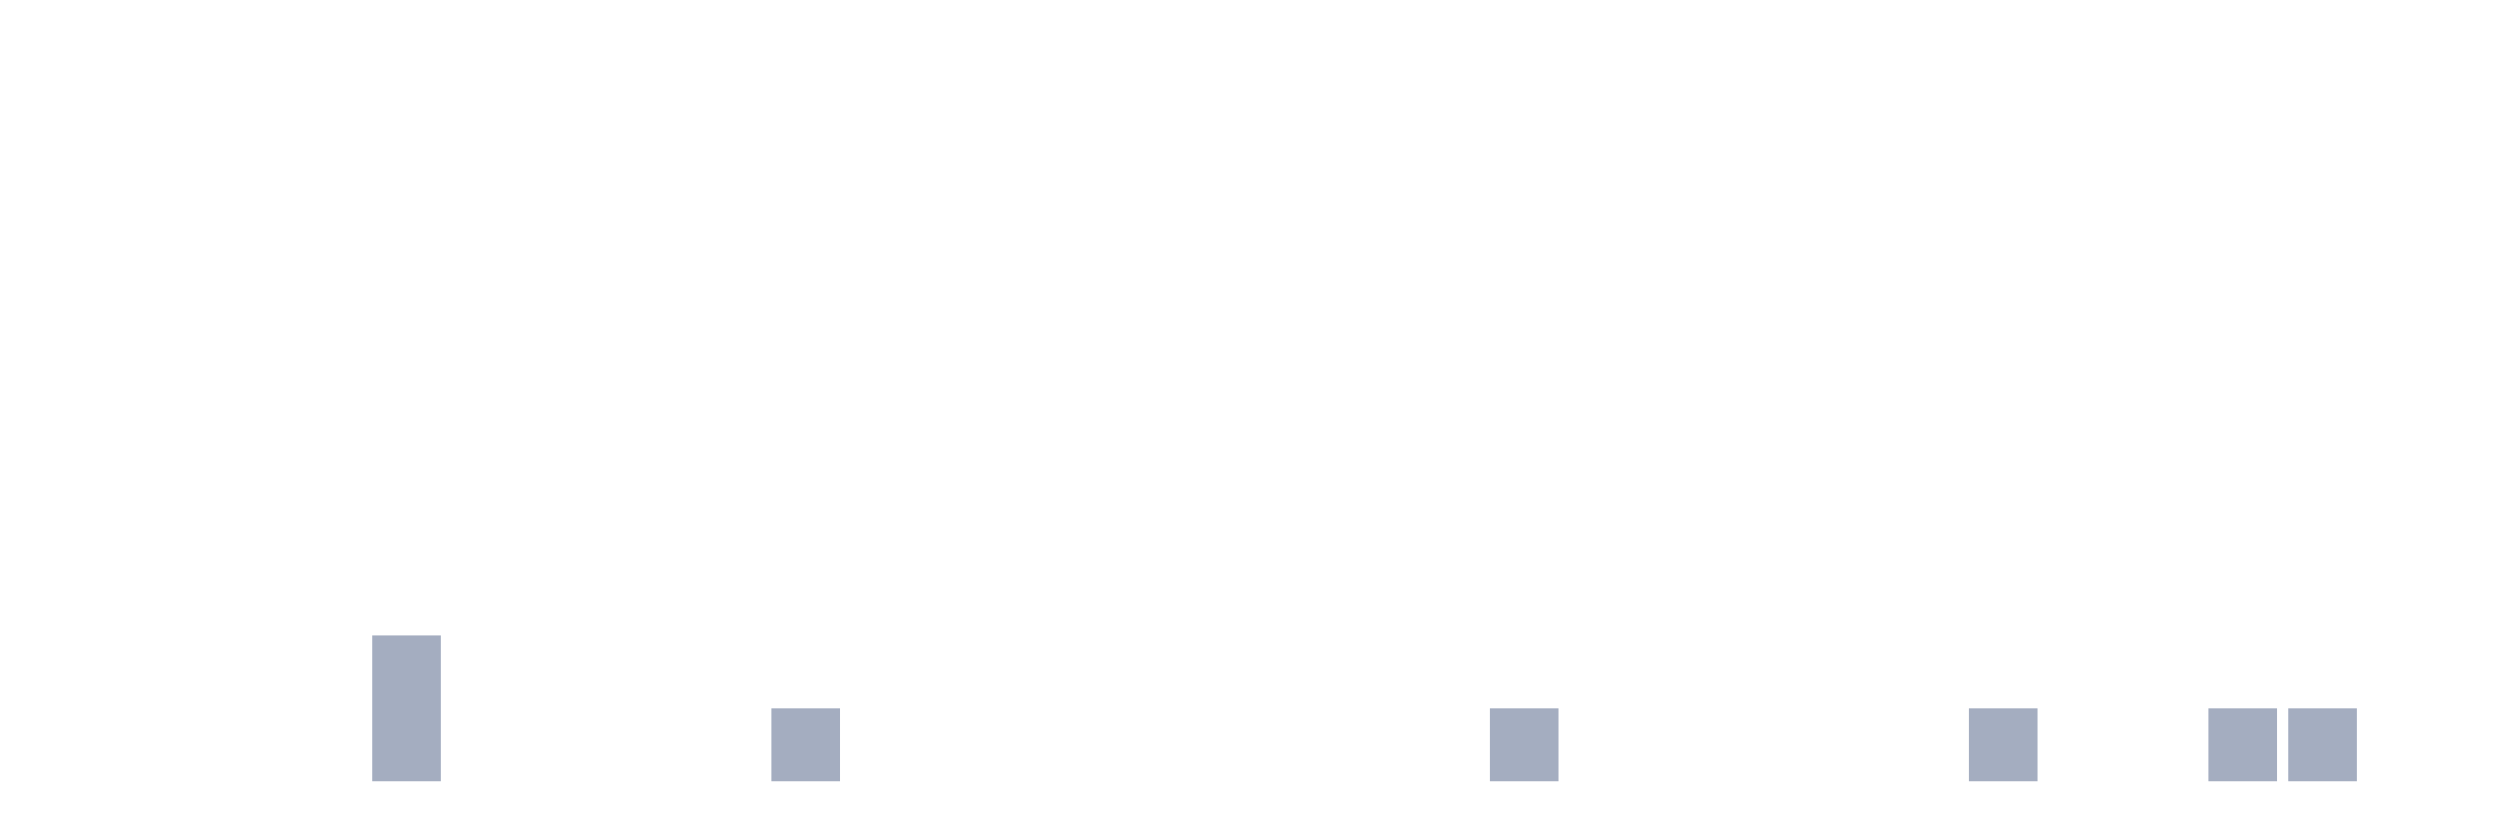
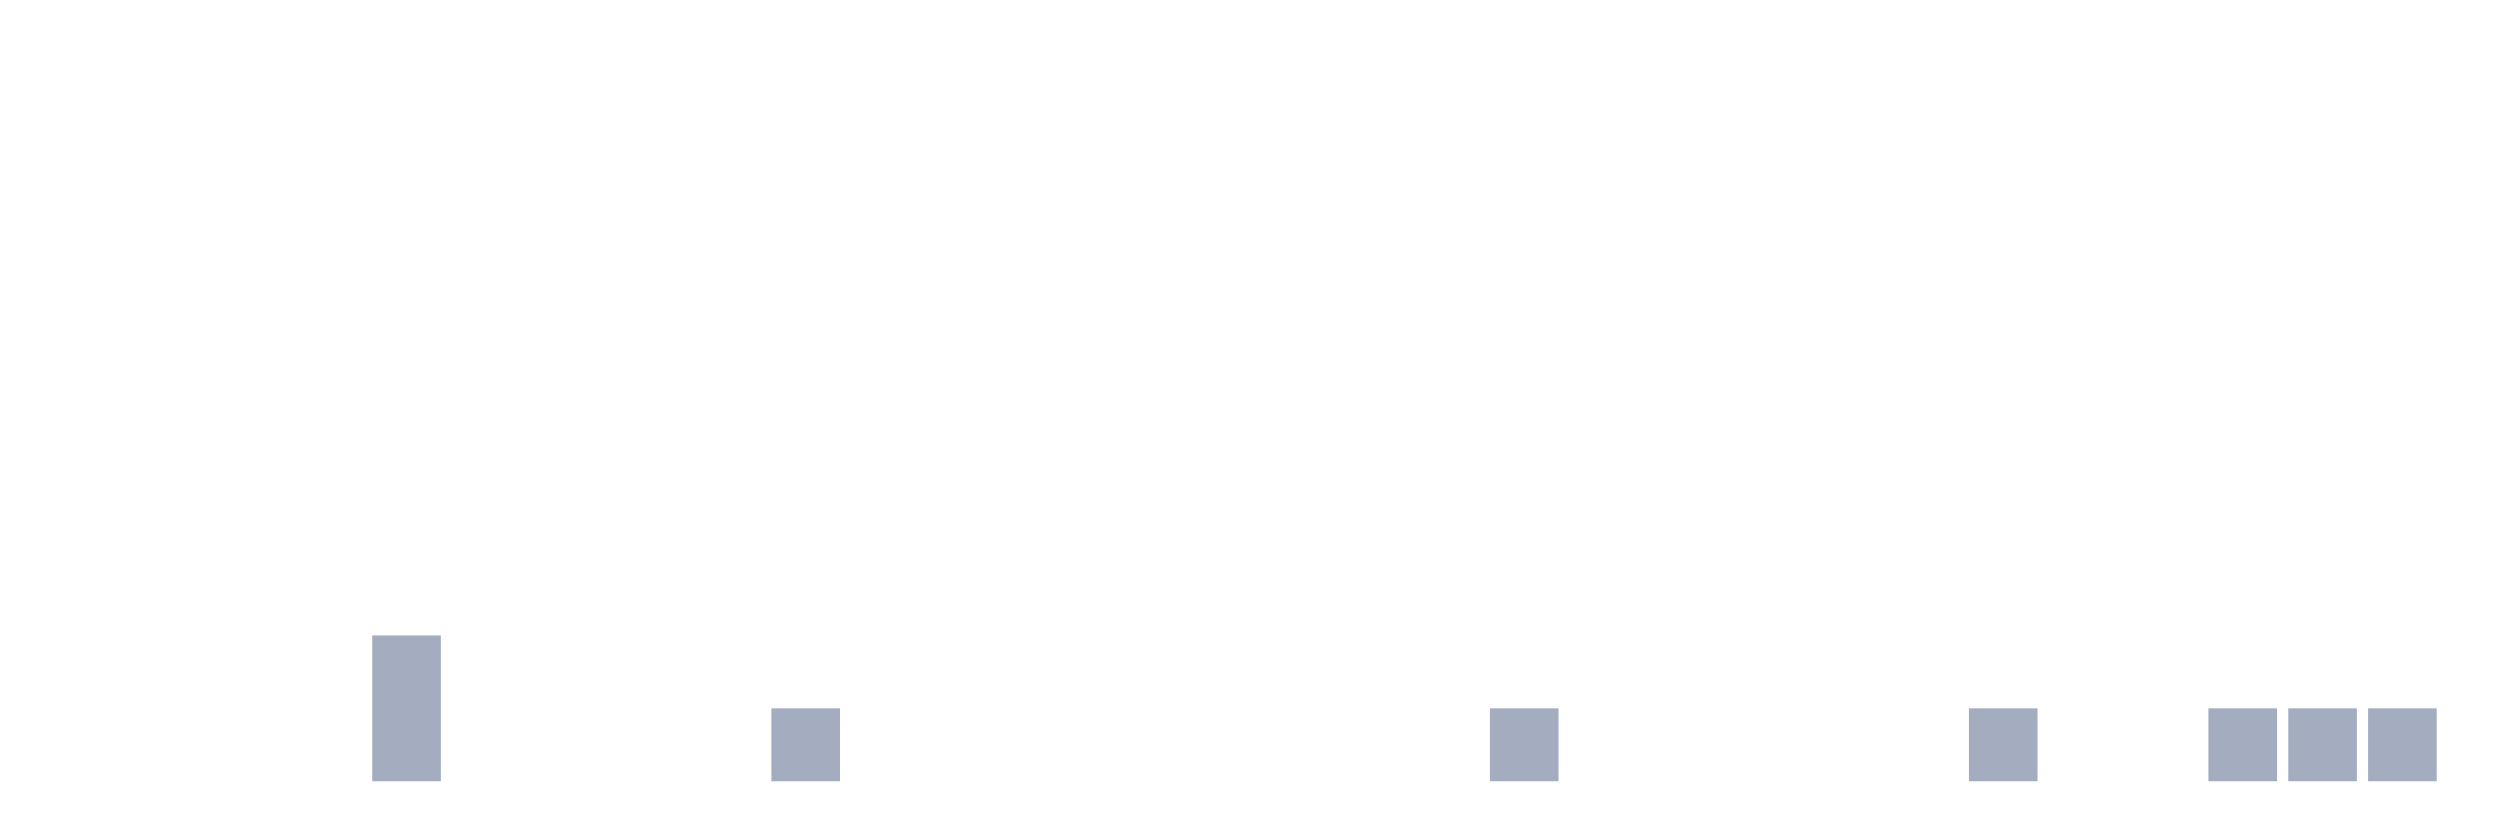
<svg xmlns="http://www.w3.org/2000/svg" viewBox="0 0 480 160">
  <g transform="translate(10,10)">
    <rect class="bar" x="0.153" width="13.175" y="140" height="0" fill="rgb(164,173,192)" />
    <rect class="bar" x="15.482" width="13.175" y="140" height="0" fill="rgb(164,173,192)" />
    <rect class="bar" x="30.81" width="13.175" y="140" height="0" fill="rgb(164,173,192)" />
    <rect class="bar" x="46.138" width="13.175" y="140" height="0" fill="rgb(164,173,192)" />
    <rect class="bar" x="61.466" width="13.175" y="112" height="28" fill="rgb(164,173,192)" />
    <rect class="bar" x="76.794" width="13.175" y="140" height="0" fill="rgb(164,173,192)" />
    <rect class="bar" x="92.123" width="13.175" y="140" height="0" fill="rgb(164,173,192)" />
    <rect class="bar" x="107.451" width="13.175" y="140" height="0" fill="rgb(164,173,192)" />
    <rect class="bar" x="122.779" width="13.175" y="140" height="0" fill="rgb(164,173,192)" />
    <rect class="bar" x="138.107" width="13.175" y="126" height="14" fill="rgb(164,173,192)" />
    <rect class="bar" x="153.436" width="13.175" y="140" height="0" fill="rgb(164,173,192)" />
    <rect class="bar" x="168.764" width="13.175" y="140" height="0" fill="rgb(164,173,192)" />
    <rect class="bar" x="184.092" width="13.175" y="140" height="0" fill="rgb(164,173,192)" />
    <rect class="bar" x="199.42" width="13.175" y="140" height="0" fill="rgb(164,173,192)" />
    <rect class="bar" x="214.748" width="13.175" y="140" height="0" fill="rgb(164,173,192)" />
    <rect class="bar" x="230.077" width="13.175" y="140" height="0" fill="rgb(164,173,192)" />
    <rect class="bar" x="245.405" width="13.175" y="140" height="0" fill="rgb(164,173,192)" />
    <rect class="bar" x="260.733" width="13.175" y="140" height="0" fill="rgb(164,173,192)" />
    <rect class="bar" x="276.061" width="13.175" y="126" height="14" fill="rgb(164,173,192)" />
    <rect class="bar" x="291.39" width="13.175" y="140" height="0" fill="rgb(164,173,192)" />
    <rect class="bar" x="306.718" width="13.175" y="140" height="0" fill="rgb(164,173,192)" />
    <rect class="bar" x="322.046" width="13.175" y="140" height="0" fill="rgb(164,173,192)" />
    <rect class="bar" x="337.374" width="13.175" y="140" height="0" fill="rgb(164,173,192)" />
    <rect class="bar" x="352.702" width="13.175" y="140" height="0" fill="rgb(164,173,192)" />
    <rect class="bar" x="368.031" width="13.175" y="126" height="14" fill="rgb(164,173,192)" />
    <rect class="bar" x="383.359" width="13.175" y="140" height="0" fill="rgb(164,173,192)" />
    <rect class="bar" x="398.687" width="13.175" y="140" height="0" fill="rgb(164,173,192)" />
    <rect class="bar" x="414.015" width="13.175" y="126" height="14" fill="rgb(164,173,192)" />
    <rect class="bar" x="429.344" width="13.175" y="126" height="14" fill="rgb(164,173,192)" />
-     <rect class="bar" x="444.672" width="13.175" y="140" height="0" fill="rgb(164,173,192)" />
+     <rect class="bar" x="444.672" width="13.175" y="126" height="14" fill="rgb(164,173,192)" />
  </g>
</svg>
